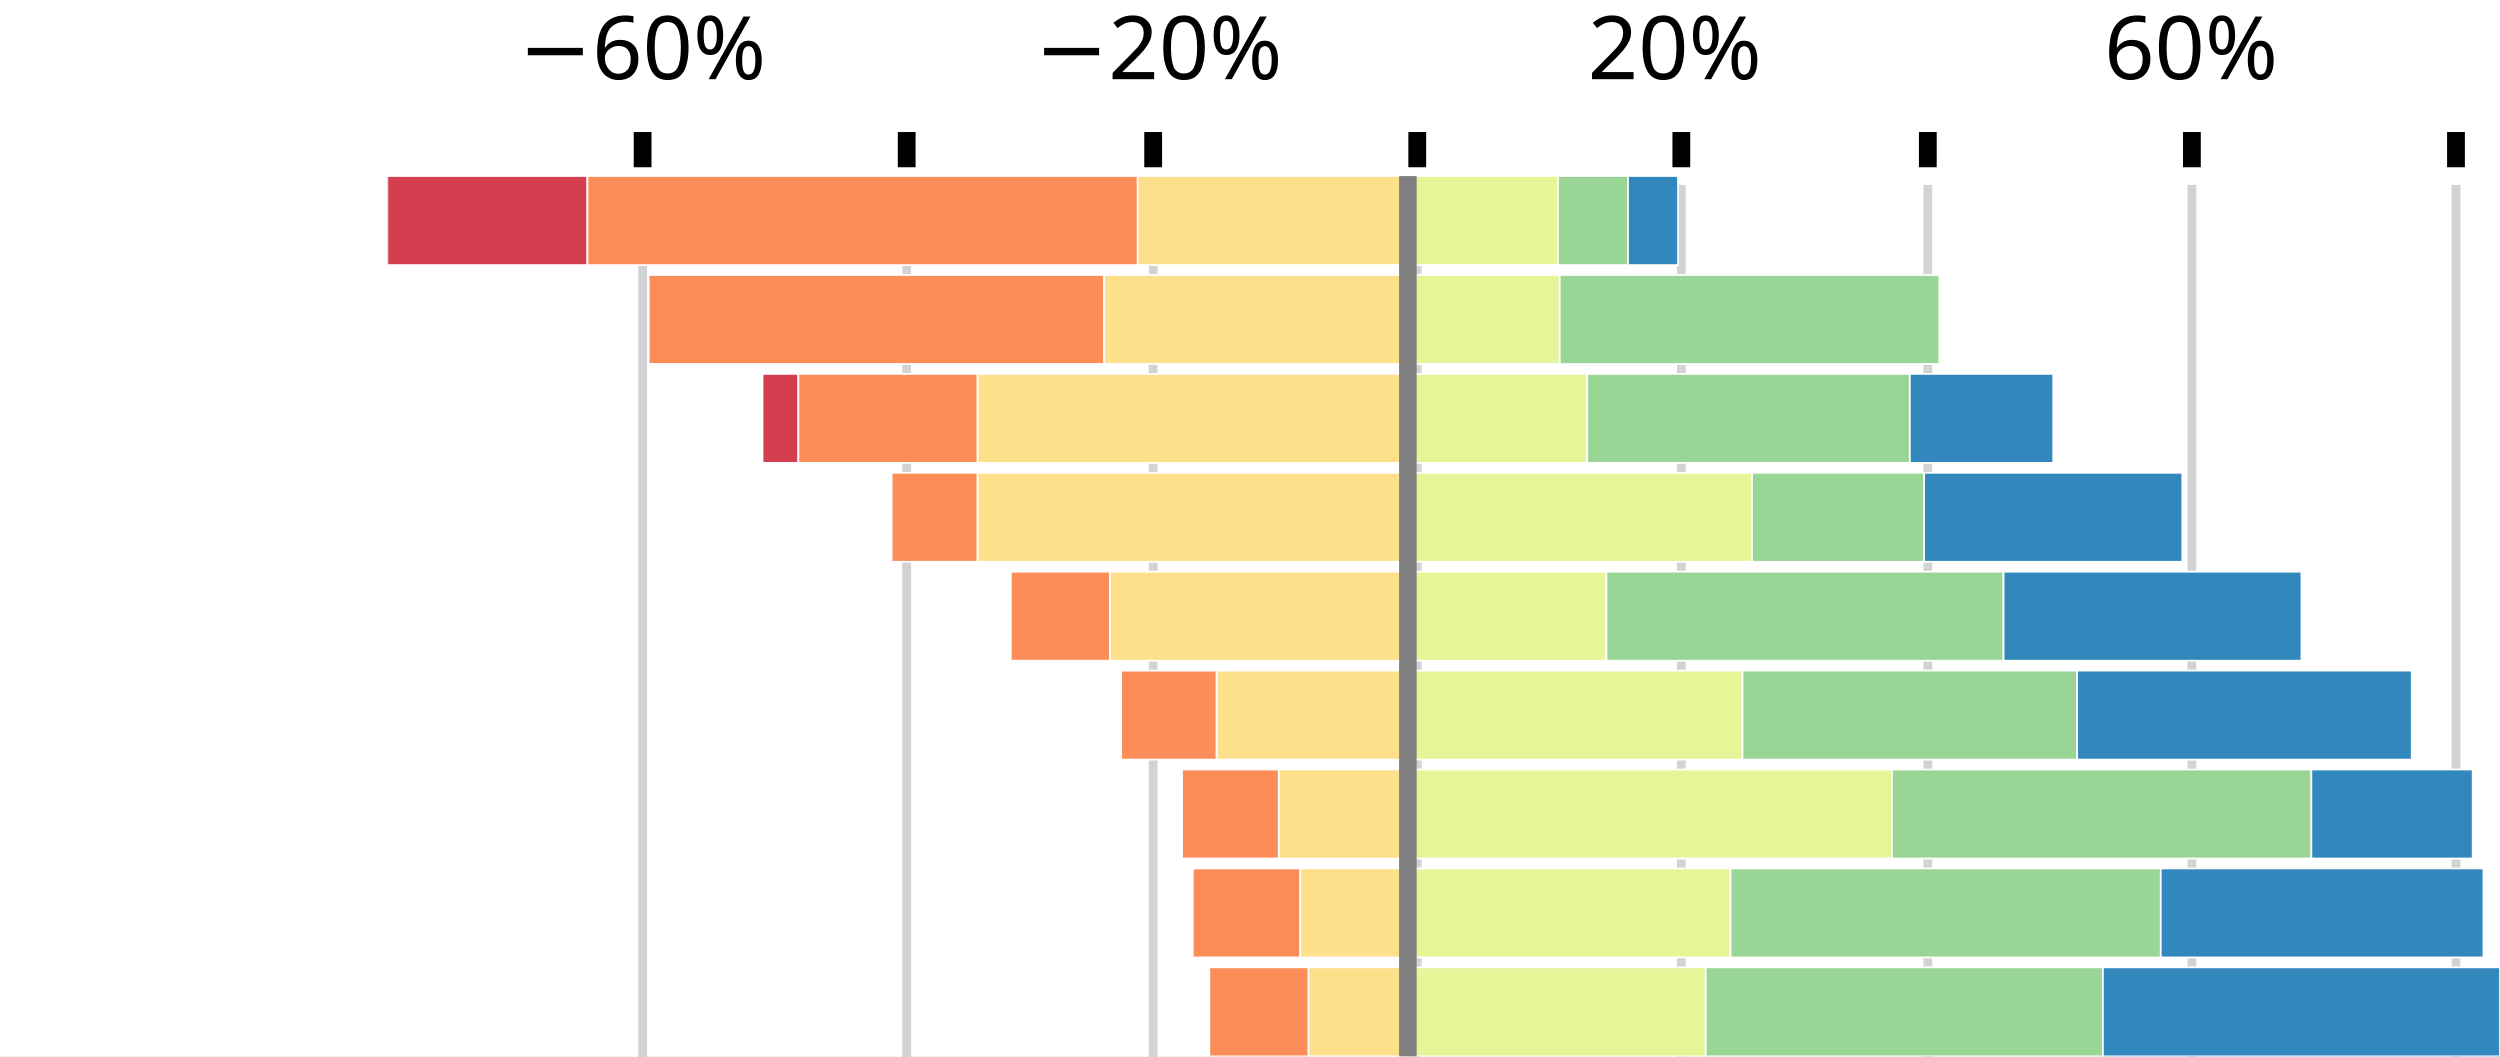
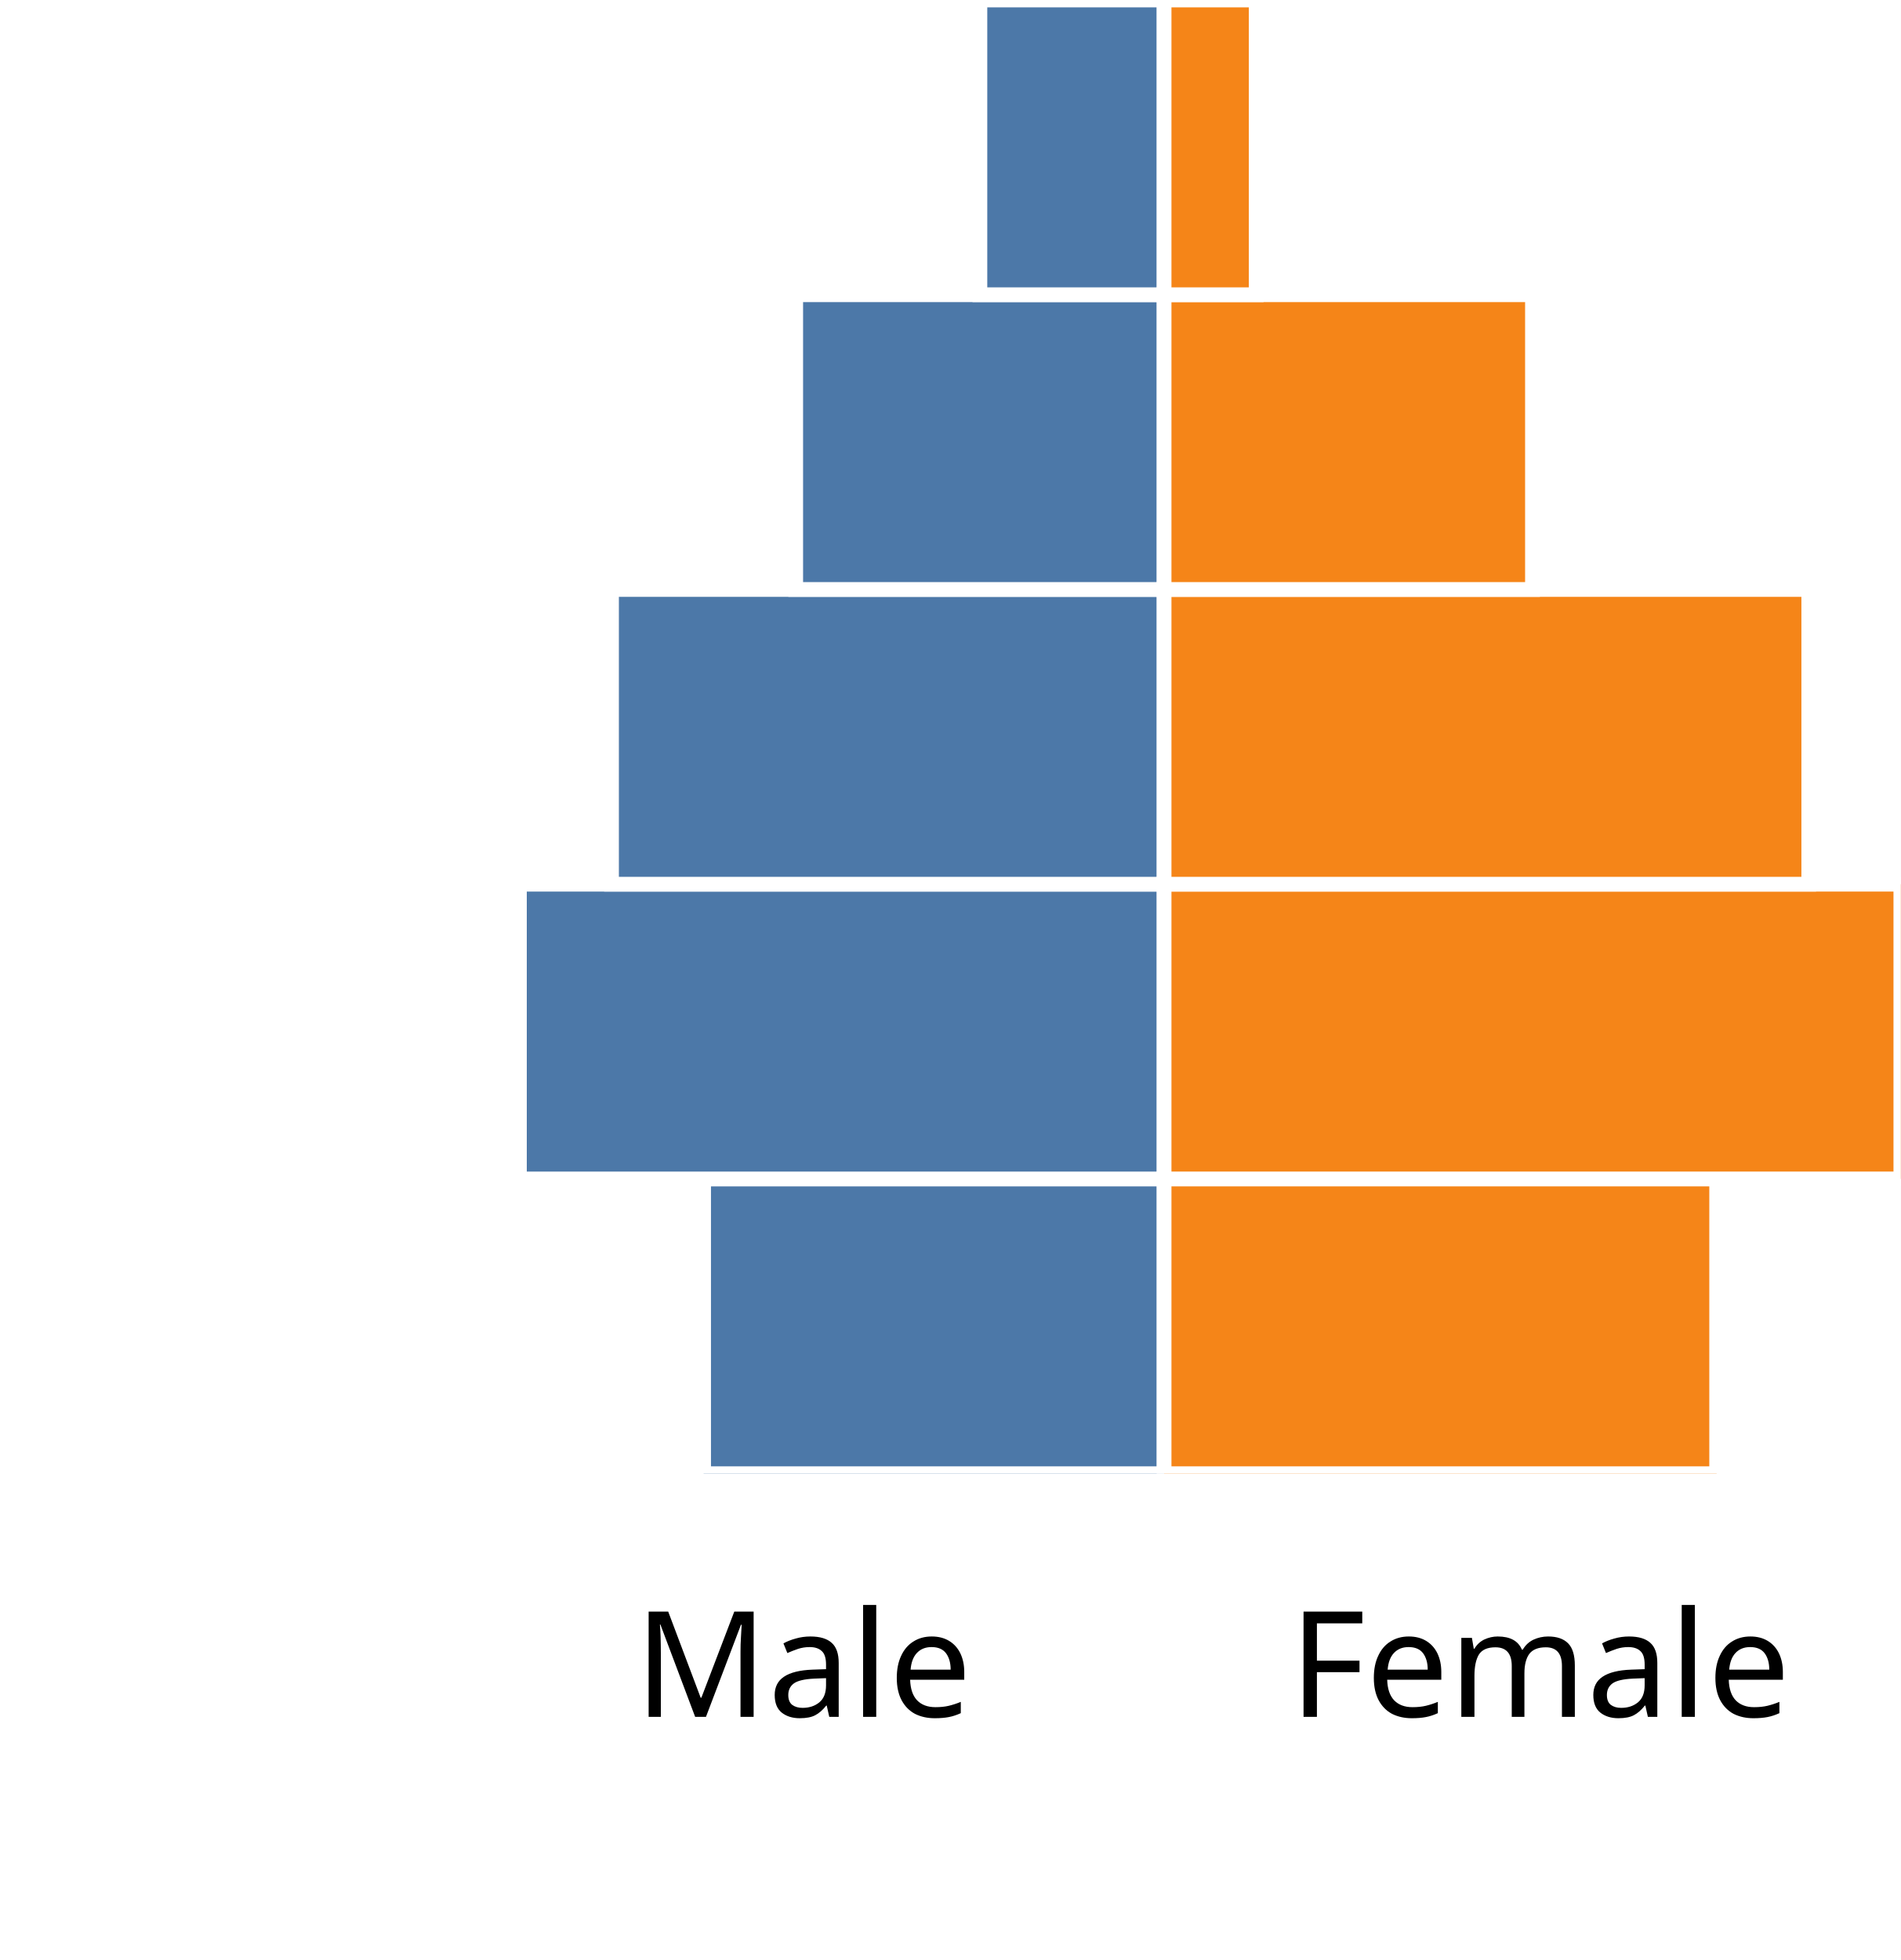
- <svg xmlns="http://www.w3.org/2000/svg" version="1.1" class="marks" width="142" height="60" viewBox="0 0 142 60">
-   <rect width="142" height="60" fill="white" />
-   <g fill="none" stroke-miterlimit="10" transform="translate(22,10)">
+ <svg xmlns="http://www.w3.org/2000/svg" version="1.1" class="marks" width="129" height="133" viewBox="0 0 129 133">
+   <rect width="129" height="133" fill="white" />
+   <g fill="none" stroke-miterlimit="10" transform="translate(29,0)">
    <g class="mark-group role-frame root" role="graphics-object" aria-roledescription="group mark container">
      <g transform="translate(0,0)">
-         <path class="background" aria-hidden="true" d="M0,0h120v50h-120Z" />
+         <path class="background" aria-hidden="true" d="M0,0h100v100h-100Z" />
        <g>
-           <g class="mark-group role-axis" role="graphics-symbol" aria-roledescription="axis" aria-label="X-axis for a linear scale with values from −79% to 85%">
-             <g transform="translate(0.5,-0.5)">
+           <g class="mark-group role-axis" role="graphics-symbol" aria-roledescription="axis" aria-label="X-axis titled 'sum of y' for a linear scale with values from −8 to 8">
+             <g transform="translate(0.5,101.5)">
              <path class="background" aria-hidden="true" d="M0,0h0v0h0Z" pointer-events="none" />
              <g>
-                 <g class="mark-rule role-axis-grid" pointer-events="none">
-                   <line transform="translate(14,1)" x2="0" y2="50" stroke="lightgray" stroke-width="0.5" stroke-dasharray="0" opacity="1" />
-                   <line transform="translate(29,1)" x2="0" y2="50" stroke="lightgray" stroke-width="0.5" stroke-dasharray="0" opacity="1" />
-                   <line transform="translate(43,1)" x2="0" y2="50" stroke="lightgray" stroke-width="0.5" stroke-dasharray="0" opacity="1" />
-                   <line transform="translate(58,1)" x2="0" y2="50" stroke="lightgray" stroke-width="0.5" stroke-dasharray="0" opacity="1" />
-                   <line transform="translate(73,1)" x2="0" y2="50" stroke="lightgray" stroke-width="0.5" stroke-dasharray="0" opacity="1" />
-                   <line transform="translate(87,1)" x2="0" y2="50" stroke="lightgray" stroke-width="0.5" stroke-dasharray="0" opacity="1" />
-                   <line transform="translate(102,1)" x2="0" y2="50" stroke="lightgray" stroke-width="0.5" stroke-dasharray="0" opacity="1" />
-                   <line transform="translate(117,1)" x2="0" y2="50" stroke="lightgray" stroke-width="0.5" stroke-dasharray="0" opacity="1" />
-                 </g>
                <g class="mark-rule role-axis-tick" pointer-events="none">
-                   <line transform="translate(14,0)" x2="0" y2="-2" stroke="black" stroke-width="1.01" opacity="1" />
-                   <line transform="translate(29,0)" x2="0" y2="-2" stroke="black" stroke-width="1.01" opacity="1" />
-                   <line transform="translate(43,0)" x2="0" y2="-2" stroke="black" stroke-width="1.01" opacity="1" />
-                   <line transform="translate(58,0)" x2="0" y2="-2" stroke="black" stroke-width="1.01" opacity="1" />
-                   <line transform="translate(73,0)" x2="0" y2="-2" stroke="black" stroke-width="1.01" opacity="1" />
-                   <line transform="translate(87,0)" x2="0" y2="-2" stroke="black" stroke-width="1.01" opacity="1" />
-                   <line transform="translate(102,0)" x2="0" y2="-2" stroke="black" stroke-width="1.01" opacity="1" />
-                   <line transform="translate(117,0)" x2="0" y2="-2" stroke="black" stroke-width="1.01" opacity="1" />
+                   <line transform="translate(25,0)" x2="0" y2="5" stroke="white" stroke-width="1.01" opacity="1" />
+                   <line transform="translate(75,0)" x2="0" y2="5" stroke="white" stroke-width="1.01" opacity="1" />
                </g>
                <g class="mark-text role-axis-label" pointer-events="none">
-                   <text text-anchor="middle" transform="translate(13.98033,-5)" font-family="sans-serif" font-size="5px" font-style="normal" font-weight="400" fill="black" opacity="1">−60%</text>
-                   <text text-anchor="middle" transform="translate(28.64262,-5)" font-family="sans-serif" font-size="5px" font-style="normal" font-weight="400" fill="black" opacity="0">−40%</text>
-                   <text text-anchor="middle" transform="translate(43.30492,-5)" font-family="sans-serif" font-size="5px" font-style="normal" font-weight="400" fill="black" opacity="1">−20%</text>
-                   <text text-anchor="middle" transform="translate(57.96721,-5)" font-family="sans-serif" font-size="5px" font-style="normal" font-weight="400" fill="black" opacity="0">0%</text>
-                   <text text-anchor="middle" transform="translate(72.62951,-5)" font-family="sans-serif" font-size="5px" font-style="normal" font-weight="400" fill="black" opacity="1">20%</text>
-                   <text text-anchor="middle" transform="translate(87.2918,-5)" font-family="sans-serif" font-size="5px" font-style="normal" font-weight="400" fill="black" opacity="0">40%</text>
-                   <text text-anchor="middle" transform="translate(101.9541,-5)" font-family="sans-serif" font-size="5px" font-style="normal" font-weight="400" fill="black" opacity="1">60%</text>
-                   <text text-anchor="middle" transform="translate(116.6164,-5)" font-family="sans-serif" font-size="5px" font-style="normal" font-weight="400" fill="black" opacity="0">80%</text>
+                   <text text-anchor="middle" transform="translate(25,15)" font-family="sans-serif" font-size="10px" font-style="normal" font-weight="400" fill="black" opacity="1">Male</text>
+                   <text text-anchor="middle" transform="translate(75,15)" font-family="sans-serif" font-size="10px" font-style="normal" font-weight="400" fill="black" opacity="1">Female</text>
+                 </g>
+                 <g class="mark-text role-axis-title" pointer-events="none">
+                   <text text-anchor="middle" transform="translate(50,30)" font-family="sans-serif" font-size="11px" font-style="normal" font-weight="400" fill="white" opacity="1">sum of y</text>
                </g>
              </g>
              <path class="foreground" aria-hidden="true" d="" pointer-events="none" display="none" />
            </g>
          </g>
-           <g class="mark-group role-axis" role="graphics-symbol" aria-roledescription="axis" aria-label="Y-axis for a discrete scale with 9 values: Donald Trump, Kamala Harris, Joe Biden, Pete Buttigieg, Beto O'Rourke, ending with Amy Klobuchar">
+           <g class="mark-group role-axis" role="graphics-symbol" aria-roledescription="axis" aria-label="Y-axis titled 'x' for a discrete scale with 5 values: 1, 2, 3, 4, 5">
            <g transform="translate(-0.5,0.5)">
              <path class="background" aria-hidden="true" d="M0,0h0v0h0Z" pointer-events="none" />
              <g>
+                 <g class="mark-rule role-axis-tick" pointer-events="none">
+                   <line transform="translate(0,90)" x2="-5" y2="0" stroke="white" stroke-width="1.01" opacity="1" />
+                   <line transform="translate(0,70)" x2="-5" y2="0" stroke="white" stroke-width="1.01" opacity="1" />
+                   <line transform="translate(0,50)" x2="-5" y2="0" stroke="white" stroke-width="1.01" opacity="1" />
+                   <line transform="translate(0,30)" x2="-5" y2="0" stroke="white" stroke-width="1.01" opacity="1" />
+                   <line transform="translate(0,10)" x2="-5" y2="0" stroke="white" stroke-width="1.01" opacity="1" />
+                 </g>
                <g class="mark-text role-axis-label" pointer-events="none">
-                   <text text-anchor="end" transform="translate(-2,3.02809)" font-family="sans-serif" font-size="2px" font-style="normal" font-weight="400" fill="white" opacity="1">Donald Trump</text>
-                   <text text-anchor="end" transform="translate(-2,8.646067)" font-family="sans-serif" font-size="2px" font-style="normal" font-weight="400" fill="white" opacity="1">Kamala Harris</text>
-                   <text text-anchor="end" transform="translate(-2,14.26404)" font-family="sans-serif" font-size="2px" font-style="normal" font-weight="400" fill="white" opacity="1">Joe Biden</text>
-                   <text text-anchor="end" transform="translate(-2,19.88202)" font-family="sans-serif" font-size="2px" font-style="normal" font-weight="400" fill="white" opacity="1">Pete Buttigieg</text>
-                   <text text-anchor="end" transform="translate(-2,25.5)" font-family="sans-serif" font-size="2px" font-style="normal" font-weight="400" fill="white" opacity="1">Beto O'Rourke</text>
-                   <text text-anchor="end" transform="translate(-2,31.11798)" font-family="sans-serif" font-size="2px" font-style="normal" font-weight="400" fill="white" opacity="1">Elizabeth Warren</text>
-                   <text text-anchor="end" transform="translate(-2,36.73596)" font-family="sans-serif" font-size="2px" font-style="normal" font-weight="400" fill="white" opacity="1">Bernie Sanders</text>
-                   <text text-anchor="end" transform="translate(-2,42.35393)" font-family="sans-serif" font-size="2px" font-style="normal" font-weight="400" fill="white" opacity="1">Michael Bloomberg</text>
-                   <text text-anchor="end" transform="translate(-2,47.97191)" font-family="sans-serif" font-size="2px" font-style="normal" font-weight="400" fill="white" opacity="1">Amy Klobuchar</text>
+                   <text text-anchor="end" transform="translate(-7,92.5)" font-family="sans-serif" font-size="10px" font-style="normal" font-weight="400" fill="white" opacity="1">1</text>
+                   <text text-anchor="end" transform="translate(-7,72.5)" font-family="sans-serif" font-size="10px" font-style="normal" font-weight="400" fill="white" opacity="1">2</text>
+                   <text text-anchor="end" transform="translate(-7,52.5)" font-family="sans-serif" font-size="10px" font-style="normal" font-weight="400" fill="white" opacity="1">3</text>
+                   <text text-anchor="end" transform="translate(-7,32.5)" font-family="sans-serif" font-size="10px" font-style="normal" font-weight="400" fill="white" opacity="1">4</text>
+                   <text text-anchor="end" transform="translate(-7,12.5)" font-family="sans-serif" font-size="10px" font-style="normal" font-weight="400" fill="white" opacity="1">5</text>
+                 </g>
+                 <g class="mark-text role-axis-title" pointer-events="none">
+                   <text text-anchor="middle" transform="translate(-17,50) rotate(-90) translate(0,-2)" font-family="sans-serif" font-size="11px" font-style="normal" font-weight="400" fill="white" opacity="1">x</text>
                </g>
              </g>
              <path class="foreground" aria-hidden="true" d="" pointer-events="none" display="none" />
            </g>
          </g>
          <g class="mark-group role-scope" clip-path="url(#clip1)" role="graphics-object" aria-roledescription="group mark container">
            <g transform="translate(0,0)">
              <path class="background" aria-hidden="true" d="M0,0h0v0h0Z" />
              <g>
                <g class="mark-rect role-mark" role="graphics-symbol" aria-roledescription="rect mark container">
-                   <path d="M0,0h11.366v5.056h-11.366Z" fill="#d53e4f" stroke="white" stroke-width="0.1" opacity="1" />
-                   <path d="M21.311,11.236h2.036v5.056h-2.036Z" fill="#d53e4f" stroke="white" stroke-width="0.1" opacity="1" />
+                   <path d="M18.75,80h31.25v20h-31.25Z" fill="#4c78a8" stroke="white" stroke-width="1" opacity="1" />
+                   <path d="M6.25,60h43.75v20h-43.75Z" fill="#4c78a8" stroke="white" stroke-width="1" opacity="1" />
+                   <path d="M12.5,40h37.5v20h-37.5Z" fill="#4c78a8" stroke="white" stroke-width="1" opacity="1" />
+                   <path d="M25,20h25v20h-25Z" fill="#4c78a8" stroke="white" stroke-width="1" opacity="1" />
+                   <path d="M37.5,0h12.5v20h-12.5Z" fill="#4c78a8" stroke="white" stroke-width="1" opacity="1" />
                </g>
              </g>
              <path class="foreground" aria-hidden="true" d="" display="none" />
            </g>
            <g transform="translate(0,0)">
              <path class="background" aria-hidden="true" d="M0,0h0v0h0Z" />
              <g>
                <g class="mark-rect role-mark" role="graphics-symbol" aria-roledescription="rect mark container">
-                   <path d="M11.366,0h31.257v5.056h-31.257Z" fill="#fc8d59" stroke="white" stroke-width="0.1" opacity="1" />
-                   <path d="M14.843,5.618h25.875v5.056h-25.875Z" fill="#fc8d59" stroke="white" stroke-width="0.1" opacity="1" />
-                   <path d="M23.348,11.236h10.182v5.056h-10.182Z" fill="#fc8d59" stroke="white" stroke-width="0.1" opacity="1" />
-                   <path d="M28.643,16.854h4.887v5.056h-4.887Z" fill="#fc8d59" stroke="white" stroke-width="0.1" opacity="1" />
-                   <path d="M35.41,22.472h5.639v5.056h-5.639Z" fill="#fc8d59" stroke="white" stroke-width="0.1" opacity="1" />
-                   <path d="M41.676,28.09h5.43v5.056h-5.43Z" fill="#fc8d59" stroke="white" stroke-width="0.1" opacity="1" />
-                   <path d="M45.138,33.708h5.498v5.056h-5.498Z" fill="#fc8d59" stroke="white" stroke-width="0.1" opacity="1" />
-                   <path d="M45.749,39.326h6.109v5.056h-6.109Z" fill="#fc8d59" stroke="white" stroke-width="0.1" opacity="1" />
-                   <path d="M46.689,44.944h5.639v5.056h-5.639Z" fill="#fc8d59" stroke="white" stroke-width="0.1" opacity="1" />
+                   <path d="M50,80h37.5v20h-37.5Z" fill="#f58518" stroke="white" stroke-width="1" opacity="1" />
+                   <path d="M50,60h50v20h-50Z" fill="#f58518" stroke="white" stroke-width="1" opacity="1" />
+                   <path d="M50,40h43.75v20h-43.75Z" fill="#f58518" stroke="white" stroke-width="1" opacity="1" />
+                   <path d="M50,20h25v20h-25Z" fill="#f58518" stroke="white" stroke-width="1" opacity="1" />
+                   <path d="M50,0h6.25v20h-6.25Z" fill="#f58518" stroke="white" stroke-width="1" opacity="1" />
                </g>
              </g>
              <path class="foreground" aria-hidden="true" d="" display="none" />
            </g>
-             <g transform="translate(0,0)">
-               <path class="background" aria-hidden="true" d="M0,0h0v0h0Z" />
-               <g>
-                 <g class="mark-rect role-mark" role="graphics-symbol" aria-roledescription="rect mark container">
-                   <path d="M42.623,0h15.344v5.056h-15.344Z" fill="#fee08b" stroke="white" stroke-width="0.1" opacity="1" />
-                   <path d="M40.717,5.618h17.25v5.056h-17.25Z" fill="#fee08b" stroke="white" stroke-width="0.1" opacity="1" />
-                   <path d="M33.53,11.236h24.437v5.056h-24.437Z" fill="#fee08b" stroke="white" stroke-width="0.1" opacity="1" />
-                   <path d="M33.53,16.854h24.437v5.056h-24.437Z" fill="#fee08b" stroke="white" stroke-width="0.1" opacity="1" />
-                   <path d="M41.049,22.472h16.918v5.056h-16.918Z" fill="#fee08b" stroke="white" stroke-width="0.1" opacity="1" />
-                   <path d="M47.106,28.09h10.861v5.056h-10.861Z" fill="#fee08b" stroke="white" stroke-width="0.1" opacity="1" />
-                   <path d="M50.636,33.708h7.331v5.056h-7.331Z" fill="#fee08b" stroke="white" stroke-width="0.1" opacity="1" />
-                   <path d="M51.858,39.326h6.109v5.056h-6.109Z" fill="#fee08b" stroke="white" stroke-width="0.1" opacity="1" />
-                   <path d="M52.328,44.944h5.639v5.056h-5.639Z" fill="#fee08b" stroke="white" stroke-width="0.1" opacity="1" />
-                 </g>
-               </g>
-               <path class="foreground" aria-hidden="true" d="" display="none" />
-             </g>
-             <g transform="translate(0,0)">
-               <path class="background" aria-hidden="true" d="M0,0h0v0h0Z" />
-               <g>
-                 <g class="mark-rect role-mark" role="graphics-symbol" aria-roledescription="rect mark container">
-                   <path d="M57.967,0h8.525v5.056h-8.525Z" fill="#e6f598" stroke="white" stroke-width="0.1" opacity="1" />
-                   <path d="M57.967,5.618h8.625v5.056h-8.625Z" fill="#e6f598" stroke="white" stroke-width="0.1" opacity="1" />
-                   <path d="M57.967,11.236h10.182v5.056h-10.182Z" fill="#e6f598" stroke="white" stroke-width="0.1" opacity="1" />
-                   <path d="M57.967,16.854h19.55v5.056h-19.55Z" fill="#e6f598" stroke="white" stroke-width="0.1" opacity="1" />
-                   <path d="M57.967,22.472h11.279v5.056h-11.279Z" fill="#e6f598" stroke="white" stroke-width="0.1" opacity="1" />
-                   <path d="M57.967,28.09h19.007v5.056h-19.007Z" fill="#e6f598" stroke="white" stroke-width="0.1" opacity="1" />
-                   <path d="M57.967,33.708h27.492v5.056h-27.492Z" fill="#e6f598" stroke="white" stroke-width="0.1" opacity="1" />
-                   <path d="M57.967,39.326h18.328v5.056h-18.328Z" fill="#e6f598" stroke="white" stroke-width="0.1" opacity="1" />
-                   <path d="M57.967,44.944h16.918v5.056h-16.918Z" fill="#e6f598" stroke="white" stroke-width="0.1" opacity="1" />
-                 </g>
-               </g>
-               <path class="foreground" aria-hidden="true" d="" display="none" />
-             </g>
-             <g transform="translate(0,0)">
-               <path class="background" aria-hidden="true" d="M0,0h0v0h0Z" />
-               <g>
-                 <g class="mark-rect role-mark" role="graphics-symbol" aria-roledescription="rect mark container">
-                   <path d="M66.492,0h3.978v5.056h-3.978Z" fill="#99d594" stroke="white" stroke-width="0.1" opacity="1" />
-                   <path d="M66.592,5.618h21.562v5.056h-21.562Z" fill="#99d594" stroke="white" stroke-width="0.1" opacity="1" />
-                   <path d="M68.149,11.236h18.328v5.056h-18.328Z" fill="#99d594" stroke="white" stroke-width="0.1" opacity="1" />
-                   <path d="M77.517,16.854h9.775v5.056h-9.775Z" fill="#99d594" stroke="white" stroke-width="0.1" opacity="1" />
-                   <path d="M69.246,22.472h22.557v5.056h-22.557Z" fill="#99d594" stroke="white" stroke-width="0.1" opacity="1" />
-                   <path d="M76.974,28.09h19.007v5.056h-19.007Z" fill="#99d594" stroke="white" stroke-width="0.1" opacity="1" />
-                   <path d="M85.459,33.708h23.826v5.056h-23.826Z" fill="#99d594" stroke="white" stroke-width="0.1" opacity="1" />
-                   <path d="M76.295,39.326h24.437v5.056h-24.437Z" fill="#99d594" stroke="white" stroke-width="0.1" opacity="1" />
-                   <path d="M74.885,44.944h22.557v5.056h-22.557Z" fill="#99d594" stroke="white" stroke-width="0.1" opacity="1" />
-                 </g>
-               </g>
-               <path class="foreground" aria-hidden="true" d="" display="none" />
-             </g>
-             <g transform="translate(0,0)">
-               <path class="background" aria-hidden="true" d="M0,0h0v0h0Z" />
-               <g>
-                 <g class="mark-rect role-mark" role="graphics-symbol" aria-roledescription="rect mark container">
-                   <path d="M70.47,0h2.842v5.056h-2.842Z" fill="#3288bd" stroke="white" stroke-width="0.1" opacity="1" />
-                   <path d="M86.477,11.236h8.146v5.056h-8.146Z" fill="#3288bd" stroke="white" stroke-width="0.1" opacity="1" />
-                   <path d="M87.292,16.854h14.662v5.056h-14.662Z" fill="#3288bd" stroke="white" stroke-width="0.1" opacity="1" />
-                   <path d="M91.803,22.472h16.918v5.056h-16.918Z" fill="#3288bd" stroke="white" stroke-width="0.1" opacity="1" />
-                   <path d="M95.981,28.09h19.007v5.056h-19.007Z" fill="#3288bd" stroke="white" stroke-width="0.1" opacity="1" />
-                   <path d="M109.285,33.708h9.164v5.056h-9.164Z" fill="#3288bd" stroke="white" stroke-width="0.1" opacity="1" />
-                   <path d="M100.732,39.326h18.328v5.056h-18.328Z" fill="#3288bd" stroke="white" stroke-width="0.1" opacity="1" />
-                   <path d="M97.443,44.944h22.557v5.056h-22.557Z" fill="#3288bd" stroke="white" stroke-width="0.1" opacity="1" />
-                 </g>
-               </g>
-               <path class="foreground" aria-hidden="true" d="" display="none" />
-             </g>
-           </g>
-           <g class="mark-rule role-mark" clip-path="url(#clip2)" role="graphics-symbol" aria-roledescription="rule mark container">
-             <line transform="translate(57.96721,0)" x2="0" y2="50" stroke="gray" stroke-width="1" stroke-dasharray="0" opacity="1" />
          </g>
        </g>
        <path class="foreground" aria-hidden="true" d="" display="none" />
      </g>
    </g>
  </g>
  <defs>
    <clipPath id="clip1">
-       <rect x="0" y="0" width="120" height="50" />
-     </clipPath>
-     <clipPath id="clip2">
-       <rect x="0" y="0" width="120" height="50" />
+       <rect x="0" y="0" width="100" height="100" />
    </clipPath>
  </defs>
</svg>
